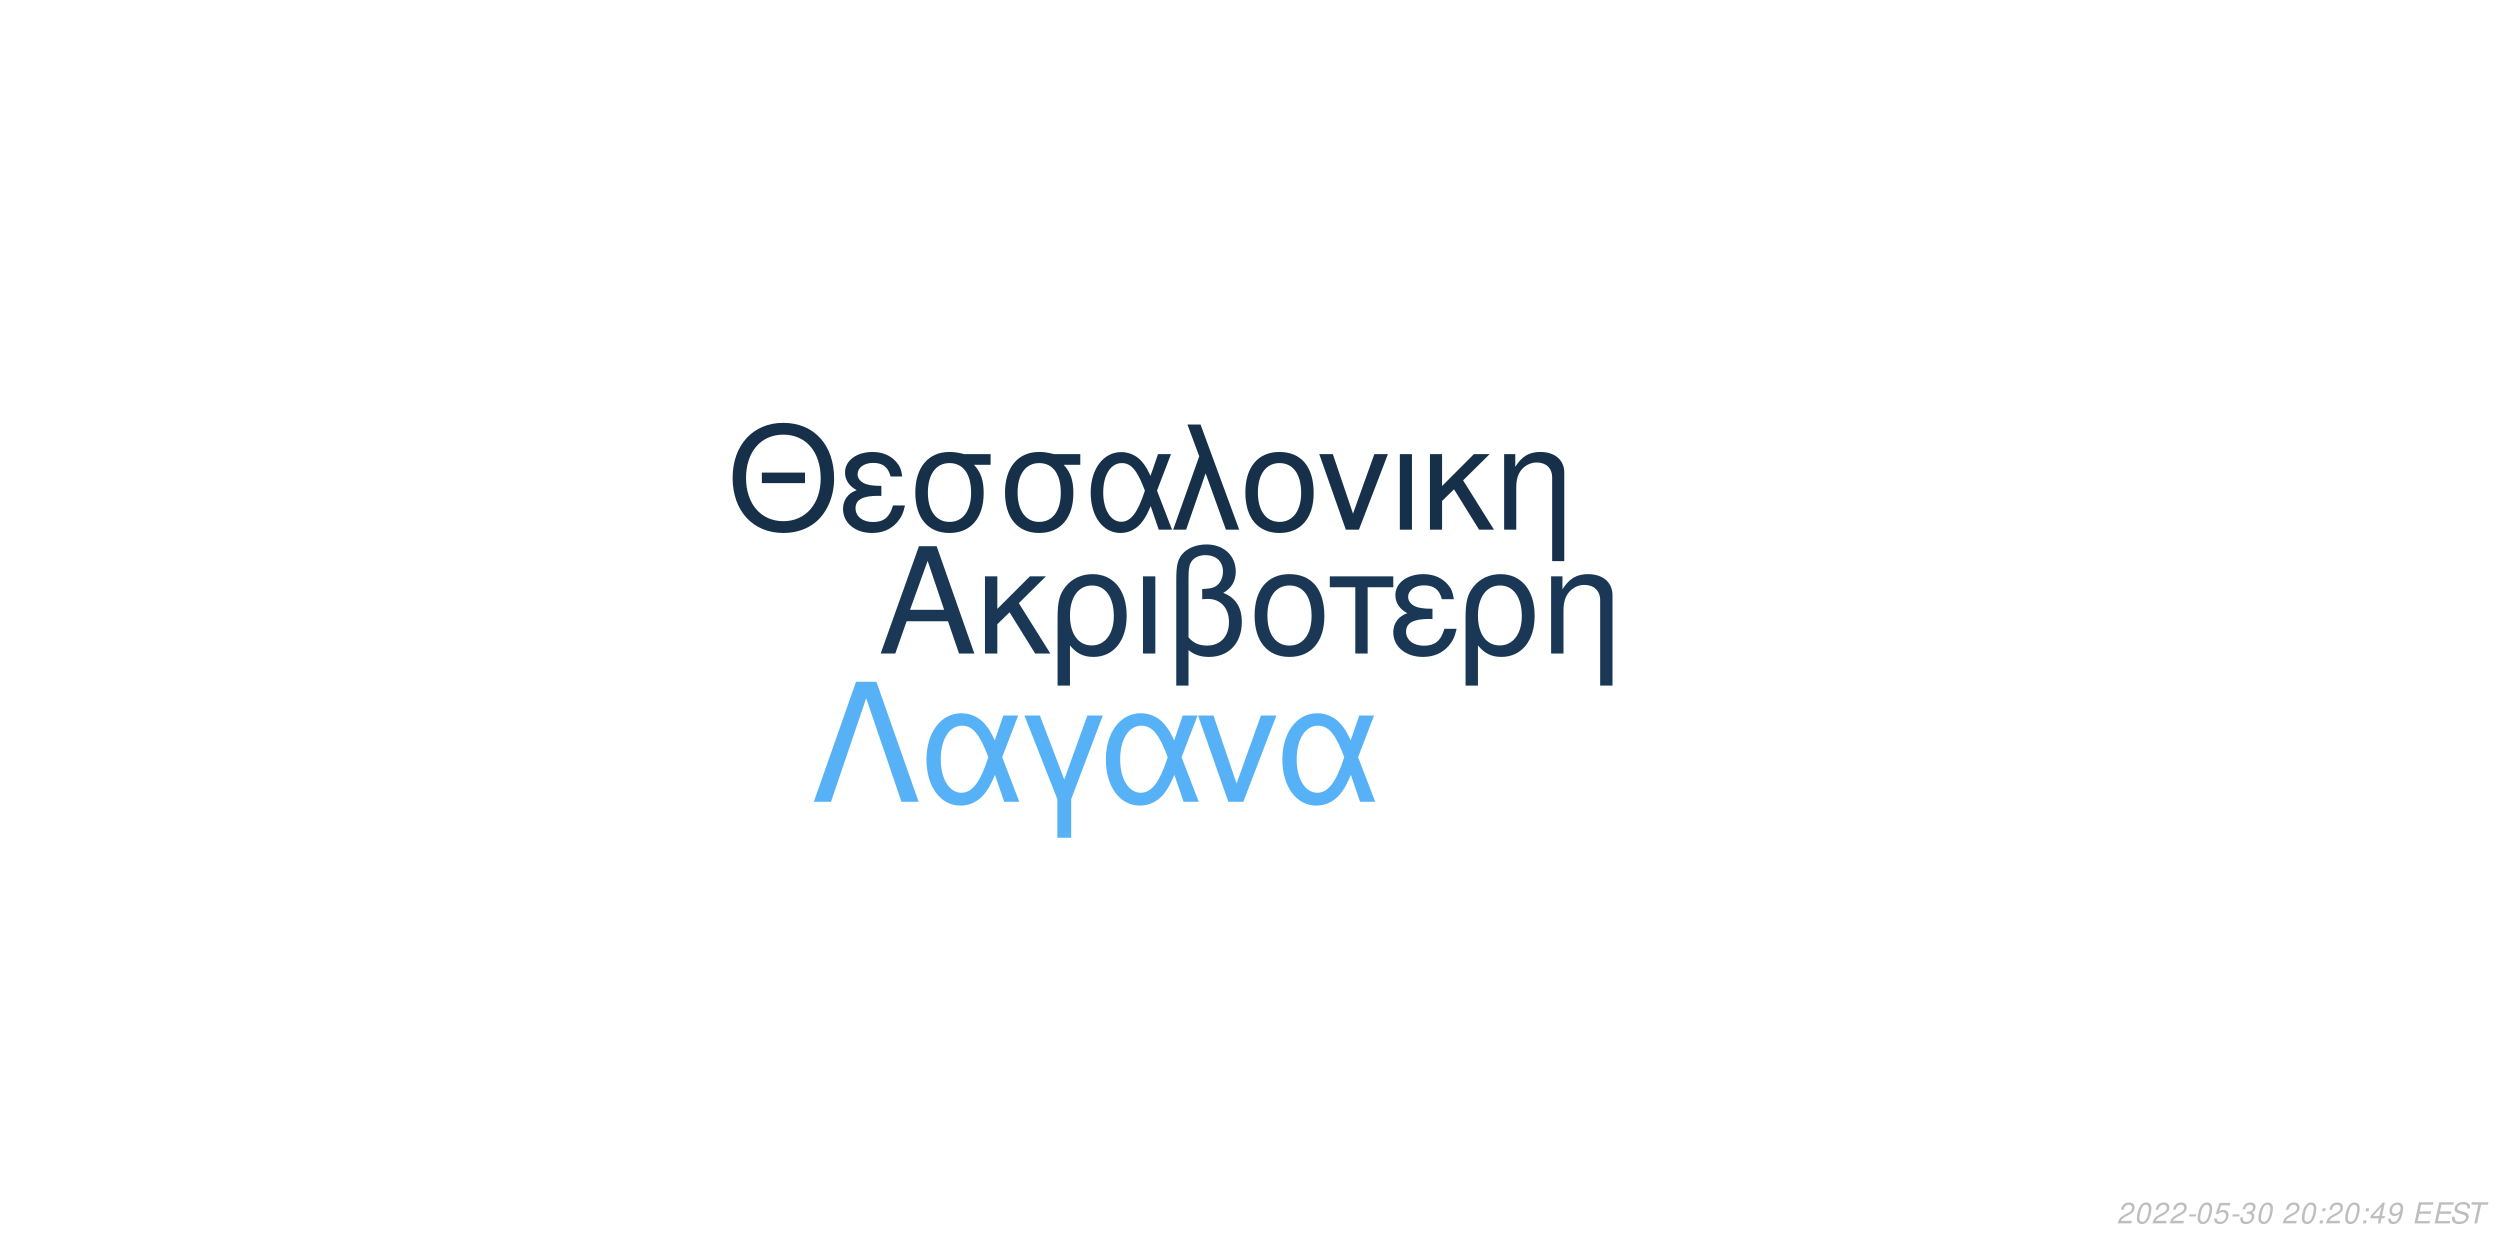
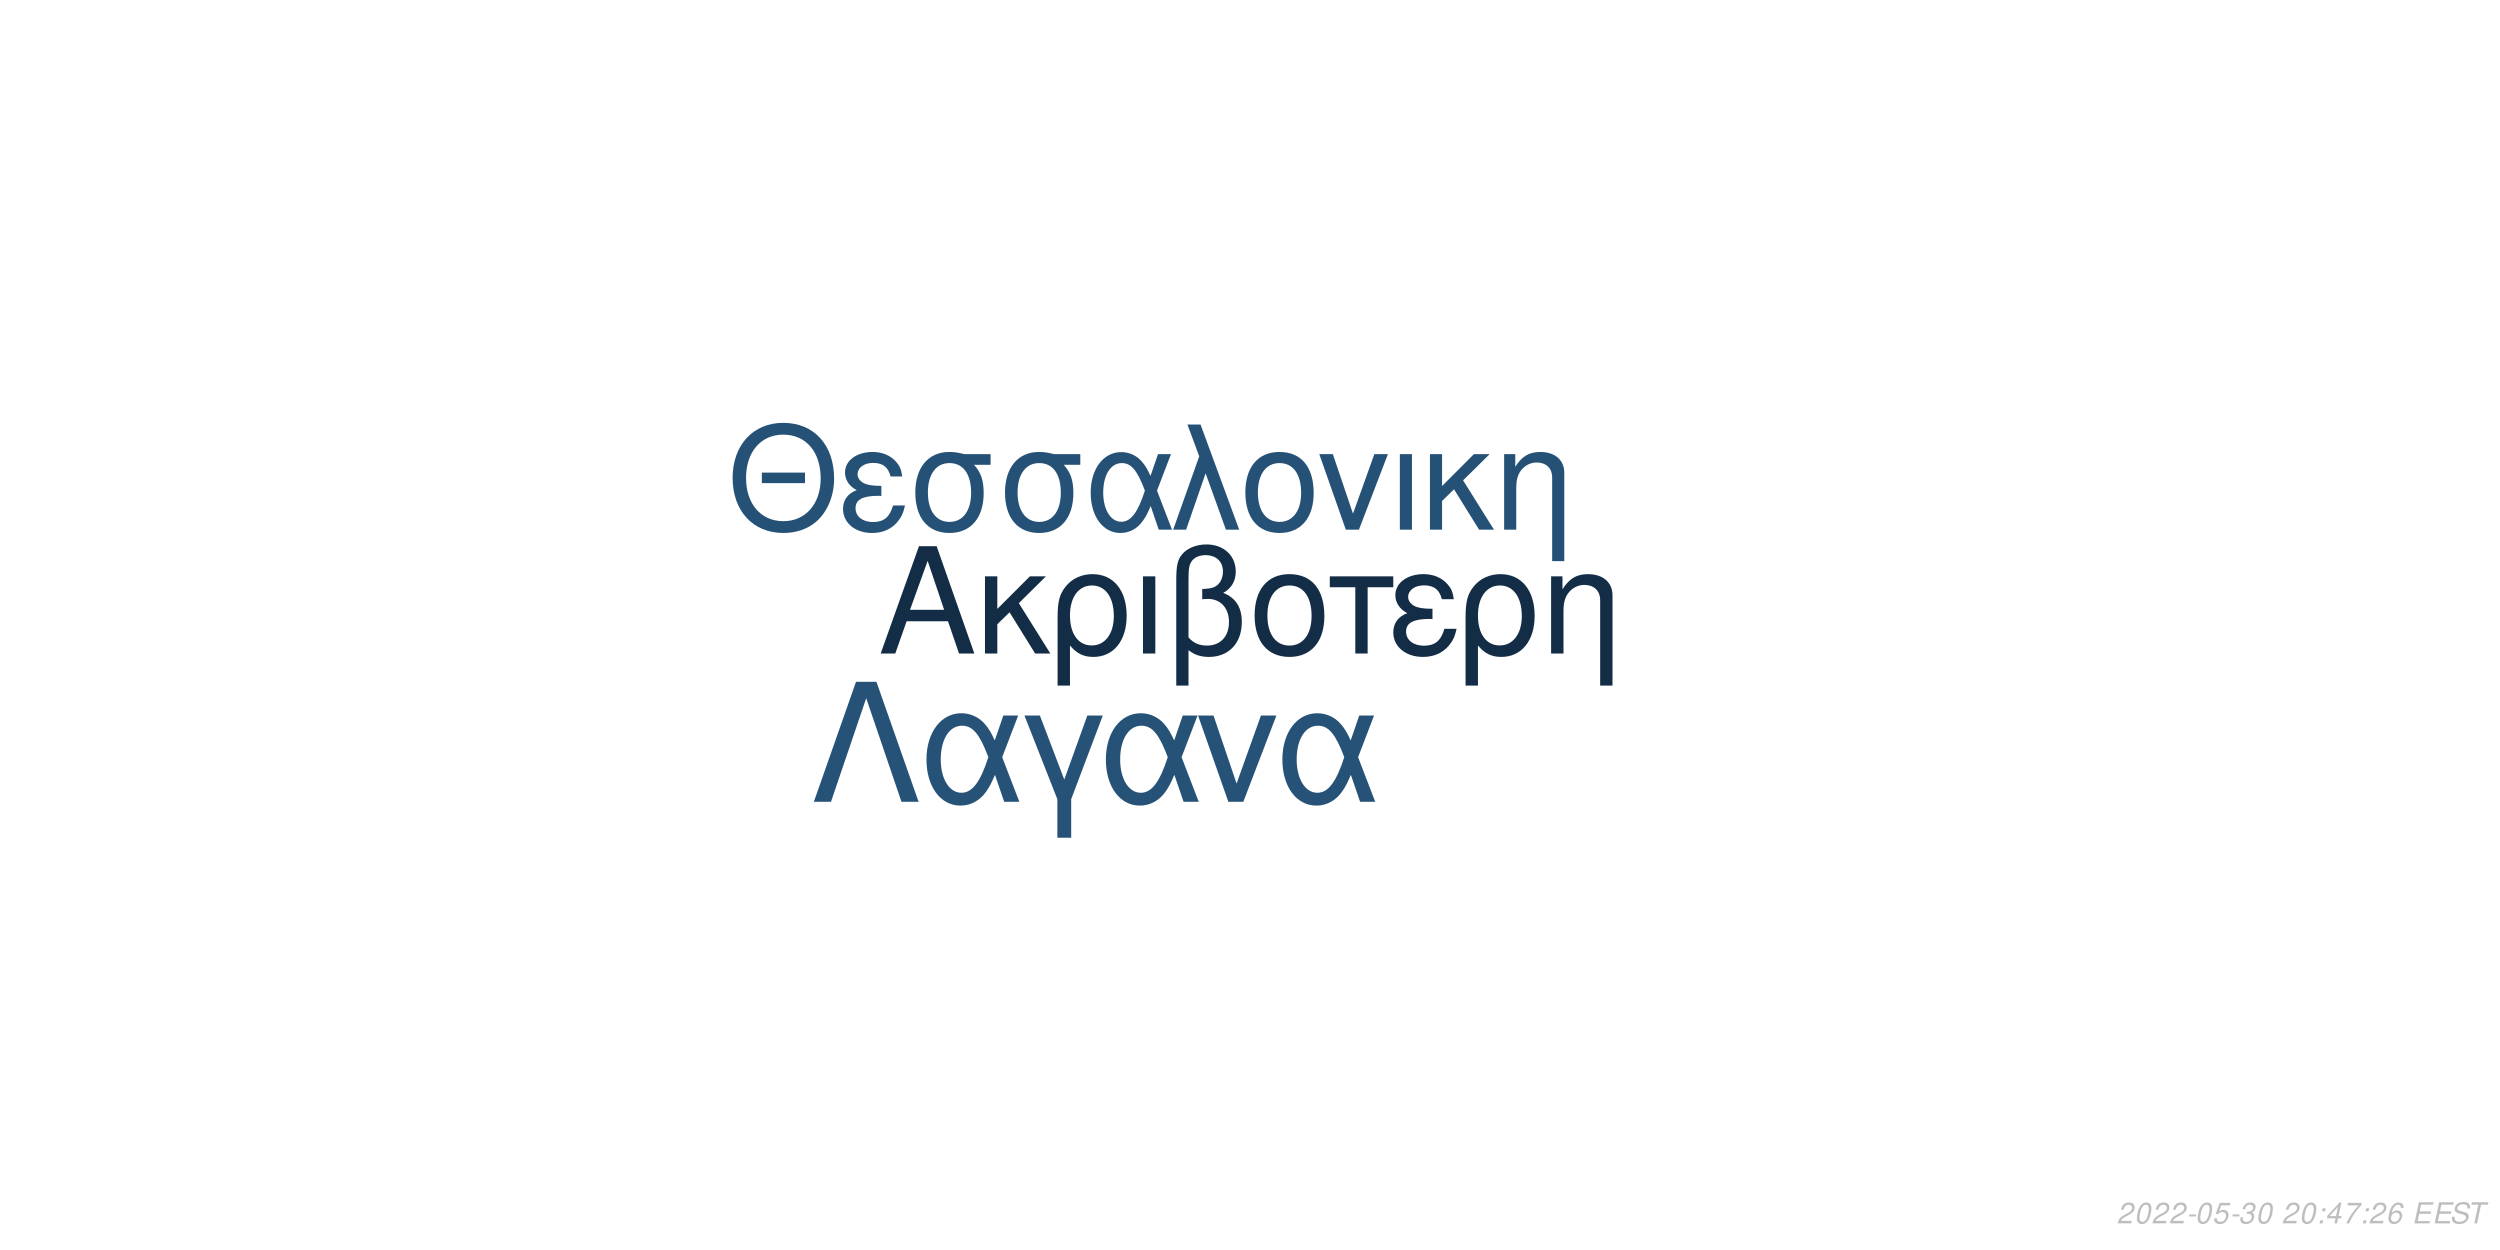
<svg xmlns="http://www.w3.org/2000/svg" xmlns:xlink="http://www.w3.org/1999/xlink" width="864pt" height="432pt" viewBox="0 0 864 432" version="1.1">
  <defs>
    <g>
      <symbol overflow="visible" id="glyph0-0">
        <path style="stroke:none;" d="" />
      </symbol>
      <symbol overflow="visible" id="glyph0-1">
        <path style="stroke:none;" d="M 24.125 -11.141 L 27.938 0 L 33.234 0 L 20.203 -37.094 L 14.094 -37.094 L 0.859 0 L 5.906 0 L 9.828 -11.141 Z M 22.797 -15.109 L 11 -15.109 L 17.094 -32.016 Z M 22.797 -15.109 " />
      </symbol>
      <symbol overflow="visible" id="glyph0-2">
        <path style="stroke:none;" d="M 7.172 -15.422 L 7.172 -26.672 L 2.906 -26.672 L 2.906 0 L 7.172 0 L 7.172 -10.125 L 11.406 -14.25 L 20.25 0 L 25.5 0 L 14.609 -17.406 L 23.969 -26.672 L 18.422 -26.672 Z M 7.172 -15.422 " />
      </symbol>
      <symbol overflow="visible" id="glyph0-3">
        <path style="stroke:none;" d="M 3 11.094 L 7.281 11.094 L 7.281 -2.797 C 9.516 -0.047 11.953 1.172 15.375 1.172 C 22.344 1.172 26.875 -4.422 26.875 -13.031 C 26.875 -21.891 22.297 -27.438 15.062 -27.438 C 11.297 -27.438 7.984 -25.906 5.797 -23.156 C 3.672 -20.516 3 -17.969 3 -12.359 Z M 14.906 -23.516 C 19.547 -23.516 22.438 -19.438 22.438 -12.922 C 22.438 -6.812 19.391 -2.797 14.812 -2.797 C 10.172 -2.797 7.281 -6.766 7.281 -13.125 C 7.281 -19.484 10.234 -23.516 14.906 -23.516 Z M 14.906 -23.516 " />
      </symbol>
      <symbol overflow="visible" id="glyph0-4">
        <path style="stroke:none;" d="M 3.516 0 L 7.781 0 L 7.781 -26.672 L 3.516 -26.672 Z M 3.516 0 " />
      </symbol>
      <symbol overflow="visible" id="glyph0-5">
        <path style="stroke:none;" d="M 4.016 11.094 L 8.25 11.094 L 8.25 -1.172 C 10.172 0.406 12.422 1.172 15.312 1.172 C 22.188 1.172 26.672 -3.609 26.672 -10.891 C 26.672 -15.984 24.578 -19.234 20.25 -20.969 C 23.109 -22.547 24.578 -25.031 24.578 -28.344 C 24.578 -33.844 20.406 -37.703 14.453 -37.703 C 10.938 -37.703 7.734 -36.391 6 -34.25 C 4.484 -32.422 4.016 -30.328 4.016 -25.391 Z M 8.25 -25.656 C 8.25 -29.359 8.5 -30.844 9.469 -32.062 C 10.375 -33.281 12.156 -34 14.094 -34 C 17.812 -34 20.156 -31.812 20.156 -28.297 C 20.156 -25.953 18.984 -23.812 17.297 -23.047 C 16.281 -22.547 15.469 -22.438 12.984 -22.297 L 12.984 -18.781 C 13.734 -18.828 14.344 -18.875 14.969 -18.875 C 19.344 -18.875 22.234 -15.719 22.234 -10.891 C 22.234 -5.906 19.281 -2.75 14.656 -2.75 C 11.953 -2.75 9.922 -3.609 8.25 -5.594 Z M 8.25 -25.656 " />
      </symbol>
      <symbol overflow="visible" id="glyph0-6">
        <path style="stroke:none;" d="M 14.094 -27.438 C 6.562 -27.438 2.094 -22.094 2.094 -13.125 C 2.094 -4.125 6.562 1.172 14.141 1.172 C 21.672 1.172 26.203 -4.172 26.203 -12.922 C 26.203 -22.188 21.828 -27.438 14.094 -27.438 Z M 14.141 -23.516 C 18.938 -23.516 21.781 -19.594 21.781 -12.984 C 21.781 -6.672 18.828 -2.75 14.141 -2.75 C 9.422 -2.75 6.516 -6.672 6.516 -13.125 C 6.516 -19.594 9.422 -23.516 14.141 -23.516 Z M 14.141 -23.516 " />
      </symbol>
      <symbol overflow="visible" id="glyph0-7">
        <path style="stroke:none;" d="M 7.891 0 L 12.156 0 L 12.156 -22.906 L 21.016 -22.906 L 21.016 -26.672 L -0.922 -26.672 L -0.922 -22.906 L 7.891 -22.906 Z M 7.891 0 " />
      </symbol>
      <symbol overflow="visible" id="glyph0-8">
        <path style="stroke:none;" d="M 14.562 -15.469 C 11.344 -15.469 9.562 -15.781 8.297 -16.438 C 6.922 -17.203 6.156 -18.328 6.156 -19.547 C 6.156 -21.891 8.453 -23.562 11.656 -23.562 C 15.062 -23.562 16.953 -22.094 17.812 -18.781 L 21.938 -18.781 C 21.578 -21.266 21.062 -22.5 19.797 -23.922 C 17.812 -26.203 14.906 -27.438 11.453 -27.438 C 5.797 -27.438 1.734 -24.375 1.734 -20.203 C 1.734 -17.609 3.156 -15.375 5.859 -13.938 C 2.797 -12.875 1.016 -10.484 1.016 -7.328 C 1.016 -2.391 5.297 1.172 11.25 1.172 C 14.969 1.172 17.906 -0.109 20.156 -2.641 C 21.578 -4.328 22.297 -5.797 22.906 -8.547 L 18.672 -8.547 C 17.5 -4.422 15.422 -2.703 11.609 -2.703 C 7.938 -2.703 5.438 -4.688 5.438 -7.578 C 5.438 -10.578 7.938 -11.953 13.484 -11.953 C 13.641 -11.953 14.094 -11.953 14.562 -11.906 Z M 14.562 -15.469 " />
      </symbol>
      <symbol overflow="visible" id="glyph0-9">
        <path style="stroke:none;" d="M 3.562 -26.672 L 3.562 0 L 7.844 0 L 7.844 -14.703 C 7.844 -17.906 8.5 -19.891 10.031 -21.531 C 11.406 -22.953 13.188 -23.719 15.062 -23.719 C 18.375 -23.719 20.516 -21.672 20.516 -18.469 L 20.516 11.094 L 24.781 11.094 L 24.781 -20.156 C 24.781 -24.578 21.469 -27.438 16.328 -27.438 C 12.359 -27.438 9.828 -25.906 7.484 -22.188 L 7.484 -26.672 Z M 3.562 -26.672 " />
      </symbol>
      <symbol overflow="visible" id="glyph1-0">
        <path style="stroke:none;" d="" />
      </symbol>
      <symbol overflow="visible" id="glyph1-1">
        <path style="stroke:none;" d="M 26.859 -19.734 L 11.953 -19.734 L 11.953 -16.094 L 26.859 -16.094 Z M 19.328 -36.922 C 8.922 -36.922 1.844 -29.25 1.844 -17.891 C 1.844 -6.484 8.875 1.141 19.391 1.141 C 23.812 1.141 27.703 -0.203 30.641 -2.688 C 34.578 -6.031 36.922 -11.656 36.922 -17.594 C 36.922 -29.297 30 -36.922 19.328 -36.922 Z M 19.328 -32.844 C 27.203 -32.844 32.281 -26.906 32.281 -17.688 C 32.281 -8.922 27.062 -2.938 19.391 -2.938 C 11.609 -2.938 6.484 -8.922 6.484 -17.891 C 6.484 -26.859 11.609 -32.844 19.328 -32.844 Z M 19.328 -32.844 " />
      </symbol>
      <symbol overflow="visible" id="glyph1-2">
        <path style="stroke:none;" d="M 14.25 -15.141 C 11.109 -15.141 9.375 -15.453 8.125 -16.094 C 6.781 -16.844 6.031 -17.938 6.031 -19.141 C 6.031 -21.422 8.266 -23.078 11.406 -23.078 C 14.75 -23.078 16.594 -21.625 17.438 -18.391 L 21.469 -18.391 C 21.125 -20.828 20.625 -22.031 19.391 -23.422 C 17.438 -25.656 14.594 -26.859 11.219 -26.859 C 5.688 -26.859 1.688 -23.875 1.688 -19.781 C 1.688 -17.234 3.094 -15.047 5.734 -13.656 C 2.734 -12.609 1 -10.266 1 -7.172 C 1 -2.344 5.188 1.141 11.016 1.141 C 14.656 1.141 17.547 -0.094 19.734 -2.594 C 21.125 -4.234 21.828 -5.688 22.422 -8.375 L 18.281 -8.375 C 17.141 -4.328 15.094 -2.641 11.359 -2.641 C 7.766 -2.641 5.328 -4.578 5.328 -7.422 C 5.328 -10.359 7.766 -11.703 13.203 -11.703 C 13.359 -11.703 13.797 -11.703 14.25 -11.656 Z M 14.25 -15.141 " />
      </symbol>
      <symbol overflow="visible" id="glyph1-3">
        <path style="stroke:none;" d="M 29 -26.109 L 19.938 -26.109 C 17.594 -26.703 16.438 -26.859 14.703 -26.859 C 7.469 -26.859 2.984 -21.469 2.984 -12.859 C 2.984 -4.031 7.375 1.141 14.797 1.141 C 22.172 1.141 26.609 -4.078 26.609 -12.656 C 26.609 -17.047 25.656 -19.828 23.266 -22.422 L 29 -22.422 Z M 14.797 -23.016 C 19.531 -23.016 22.266 -19.234 22.266 -12.75 C 22.266 -6.531 19.438 -2.688 14.797 -2.688 C 10.172 -2.688 7.328 -6.531 7.328 -12.859 C 7.328 -19.188 10.172 -23.016 14.797 -23.016 Z M 14.797 -23.016 " />
      </symbol>
      <symbol overflow="visible" id="glyph1-4">
        <path style="stroke:none;" d="M 29.344 -26.109 L 24.859 -26.109 L 22.266 -18.578 C 21.125 -21.031 20.484 -22.125 19.328 -23.469 C 17.547 -25.609 14.906 -26.812 12.156 -26.812 C 5.984 -26.812 1.594 -20.984 1.594 -12.812 C 1.594 -4.578 5.828 1.141 11.906 1.141 C 14.953 1.141 17.734 -0.344 19.625 -3.047 C 20.672 -4.531 21.281 -5.688 22.328 -8.172 L 25.109 0 L 29.703 0 L 24.516 -13.5 Z M 20.328 -13.5 C 17.891 -5.922 15.453 -2.734 12.156 -2.734 C 8.516 -2.734 5.922 -6.922 5.922 -12.812 C 5.922 -18.938 8.516 -23.016 12.359 -23.016 C 15.594 -23.016 17.688 -20.531 20.328 -13.5 Z M 20.328 -13.5 " />
      </symbol>
      <symbol overflow="visible" id="glyph1-5">
        <path style="stroke:none;" d="M 1.094 0 L 5.578 0 L 12.312 -19.484 L 19.328 0 L 23.922 0 L 10.562 -36.328 L 6.031 -36.328 L 10.109 -25.359 Z M 1.094 0 " />
      </symbol>
      <symbol overflow="visible" id="glyph1-6">
        <path style="stroke:none;" d="M 13.797 -26.859 C 6.422 -26.859 2.047 -21.625 2.047 -12.859 C 2.047 -4.031 6.422 1.141 13.859 1.141 C 21.234 1.141 25.656 -4.078 25.656 -12.656 C 25.656 -21.719 21.375 -26.859 13.797 -26.859 Z M 13.859 -23.016 C 18.531 -23.016 21.328 -19.188 21.328 -12.703 C 21.328 -6.531 18.438 -2.688 13.859 -2.688 C 9.219 -2.688 6.375 -6.531 6.375 -12.859 C 6.375 -19.188 9.219 -23.016 13.859 -23.016 Z M 13.859 -23.016 " />
      </symbol>
      <symbol overflow="visible" id="glyph1-7">
        <path style="stroke:none;" d="M 14.297 0 L 24.312 -26.109 L 19.625 -26.109 L 12.25 -5.531 L 5.281 -26.109 L 0.594 -26.109 L 9.766 0 Z M 14.297 0 " />
      </symbol>
      <symbol overflow="visible" id="glyph1-8">
        <path style="stroke:none;" d="M 3.438 0 L 7.625 0 L 7.625 -26.109 L 3.438 -26.109 Z M 3.438 0 " />
      </symbol>
      <symbol overflow="visible" id="glyph1-9">
        <path style="stroke:none;" d="M 7.031 -15.094 L 7.031 -26.109 L 2.844 -26.109 L 2.844 0 L 7.031 0 L 7.031 -9.922 L 11.156 -13.953 L 19.828 0 L 24.969 0 L 14.297 -17.047 L 23.469 -26.109 L 18.031 -26.109 Z M 7.031 -15.094 " />
      </symbol>
      <symbol overflow="visible" id="glyph1-10">
        <path style="stroke:none;" d="M 3.484 -26.109 L 3.484 0 L 7.672 0 L 7.672 -14.406 C 7.672 -17.547 8.328 -19.484 9.812 -21.078 C 11.156 -22.469 12.906 -23.219 14.75 -23.219 C 17.984 -23.219 20.078 -21.234 20.078 -18.094 L 20.078 10.859 L 24.266 10.859 L 24.266 -19.734 C 24.266 -24.062 21.031 -26.859 16 -26.859 C 12.109 -26.859 9.609 -25.359 7.328 -21.719 L 7.328 -26.109 Z M 3.484 -26.109 " />
      </symbol>
      <symbol overflow="visible" id="glyph2-0">
        <path style="stroke:none;" d="" />
      </symbol>
      <symbol overflow="visible" id="glyph2-1">
        <path style="stroke:none;" d="M 22.531 -41.484 L 15.484 -41.484 L 0.906 0 L 6.828 0 L 19 -35.797 L 31.188 0 L 37.109 0 Z M 22.531 -41.484 " />
      </symbol>
      <symbol overflow="visible" id="glyph2-2">
        <path style="stroke:none;" d="M 33.516 -29.812 L 28.391 -29.812 L 25.438 -21.219 C 24.125 -24.016 23.391 -25.266 22.078 -26.797 C 20.031 -29.25 17.016 -30.609 13.891 -30.609 C 6.828 -30.609 1.828 -23.953 1.828 -14.625 C 1.828 -5.234 6.656 1.312 13.594 1.312 C 17.078 1.312 20.266 -0.391 22.422 -3.469 C 23.609 -5.172 24.297 -6.484 25.5 -9.328 L 28.688 0 L 33.922 0 L 28 -15.422 Z M 23.219 -15.422 C 20.422 -6.766 17.641 -3.125 13.891 -3.125 C 9.734 -3.125 6.766 -7.906 6.766 -14.625 C 6.766 -21.625 9.734 -26.297 14.109 -26.297 C 17.812 -26.297 20.203 -23.453 23.219 -15.422 Z M 23.219 -15.422 " />
      </symbol>
      <symbol overflow="visible" id="glyph2-3">
        <path style="stroke:none;" d="M 12.062 12.406 L 16.844 12.406 L 16.844 -0.906 L 27.766 -29.812 L 22.422 -29.812 L 14.453 -7.688 L 6.031 -29.812 L 0.688 -29.812 L 12.062 -0.906 Z M 12.062 12.406 " />
      </symbol>
      <symbol overflow="visible" id="glyph2-4">
        <path style="stroke:none;" d="M 16.328 0 L 27.766 -29.812 L 22.422 -29.812 L 14 -6.312 L 6.031 -29.812 L 0.688 -29.812 L 11.156 0 Z M 16.328 0 " />
      </symbol>
      <symbol overflow="visible" id="glyph3-0">
        <path style="stroke:none;" d="" />
      </symbol>
      <symbol overflow="visible" id="glyph3-1">
        <path style="stroke:none;" d="M 5.234 -0.875 L 1.469 -0.875 C 1.641 -1.375 2.203 -1.891 3.109 -2.344 L 4.234 -2.938 C 5.562 -3.625 6.219 -4.469 6.219 -5.484 C 6.219 -5.938 6.062 -6.359 5.797 -6.656 C 5.469 -7.047 4.984 -7.234 4.312 -7.234 C 2.766 -7.234 1.891 -6.453 1.484 -4.734 L 2.375 -4.734 C 2.484 -5.188 2.609 -5.484 2.797 -5.75 C 3.094 -6.203 3.609 -6.453 4.188 -6.453 C 4.891 -6.453 5.344 -6.031 5.344 -5.375 C 5.344 -4.703 4.859 -4.094 4.016 -3.656 L 2.984 -3.125 C 1.234 -2.188 0.797 -1.656 0.344 -0.016 L 5.047 -0.016 Z M 5.234 -0.875 " />
      </symbol>
      <symbol overflow="visible" id="glyph3-2">
        <path style="stroke:none;" d="M 4.203 -7.234 C 3.375 -7.234 2.688 -6.812 2.125 -5.984 C 1.484 -5.047 0.984 -3.188 0.984 -1.734 C 0.984 -1.109 1.172 -0.562 1.484 -0.266 C 1.797 0.047 2.281 0.234 2.766 0.234 C 3.625 0.234 4.281 -0.156 4.859 -1.016 C 5.516 -1.953 6 -3.797 6 -5.266 C 6 -6.5 5.328 -7.234 4.203 -7.234 Z M 4.094 -6.453 C 4.734 -6.453 5.125 -5.984 5.125 -5.156 C 5.125 -4.203 4.781 -2.625 4.406 -1.812 C 3.984 -0.938 3.516 -0.547 2.875 -0.547 C 2.25 -0.547 1.875 -1.031 1.875 -1.828 C 1.875 -2.797 2.203 -4.344 2.594 -5.203 C 2.984 -6.047 3.453 -6.453 4.094 -6.453 Z M 4.094 -6.453 " />
      </symbol>
      <symbol overflow="visible" id="glyph3-3">
        <path style="stroke:none;" d="M 3.516 -3.125 L 1.125 -3.125 L 0.969 -2.406 L 3.359 -2.406 Z M 3.516 -3.125 " />
      </symbol>
      <symbol overflow="visible" id="glyph3-4">
        <path style="stroke:none;" d="M 6.297 -7.094 L 2.594 -7.094 L 1.234 -3.234 L 2.047 -3.234 C 2.656 -3.766 2.938 -3.906 3.531 -3.906 C 4.328 -3.906 4.797 -3.453 4.797 -2.688 C 4.797 -1.438 3.969 -0.547 2.828 -0.547 C 2.031 -0.547 1.609 -0.938 1.578 -1.734 L 0.703 -1.734 L 0.703 -1.516 C 0.703 -0.938 0.844 -0.547 1.188 -0.266 C 1.562 0.062 2.078 0.234 2.703 0.234 C 3.656 0.234 4.391 -0.156 4.984 -0.922 C 5.422 -1.5 5.672 -2.234 5.672 -2.953 C 5.672 -4 4.938 -4.672 3.812 -4.672 C 3.328 -4.672 2.906 -4.547 2.406 -4.234 L 3.109 -6.219 L 6.109 -6.219 Z M 6.297 -7.094 " />
      </symbol>
      <symbol overflow="visible" id="glyph3-5">
        <path style="stroke:none;" d="M 2.922 -3.312 C 3.125 -3.344 3.234 -3.344 3.375 -3.344 C 4.203 -3.344 4.688 -3 4.688 -2.406 C 4.688 -1.312 3.906 -0.547 2.781 -0.547 C 2.047 -0.547 1.594 -0.938 1.594 -1.562 C 1.594 -1.719 1.609 -1.844 1.656 -2.094 L 0.766 -2.094 C 0.734 -1.797 0.719 -1.641 0.719 -1.469 C 0.719 -0.375 1.406 0.234 2.641 0.234 C 3.547 0.234 4.297 -0.078 4.812 -0.656 C 5.266 -1.156 5.562 -1.875 5.562 -2.547 C 5.562 -3.125 5.344 -3.453 4.797 -3.734 C 5.641 -4.234 6.016 -4.844 6.016 -5.734 C 6.016 -6.656 5.312 -7.234 4.203 -7.234 C 3.375 -7.234 2.672 -6.938 2.188 -6.375 C 1.891 -6.031 1.703 -5.641 1.516 -4.906 L 2.391 -4.906 C 2.5 -5.359 2.594 -5.594 2.734 -5.812 C 3.047 -6.234 3.516 -6.453 4.078 -6.453 C 4.734 -6.453 5.141 -6.125 5.141 -5.578 C 5.141 -5.188 5.016 -4.797 4.797 -4.547 C 4.516 -4.234 4 -4.062 3.266 -4.062 L 3.078 -4.062 Z M 2.922 -3.312 " />
      </symbol>
      <symbol overflow="visible" id="glyph3-6">
        <path style="stroke:none;" d="" />
      </symbol>
      <symbol overflow="visible" id="glyph3-7">
        <path style="stroke:none;" d="M 2.359 -1.031 L 1.312 -1.031 L 1.094 0 L 2.141 0 Z M 3.266 -5.234 L 2.219 -5.234 L 2 -4.203 L 3.047 -4.203 Z M 3.266 -5.234 " />
      </symbol>
      <symbol overflow="visible" id="glyph3-8">
        <path style="stroke:none;" d="M 3.625 -1.75 L 3.266 0 L 4.141 0 L 4.516 -1.75 L 5.562 -1.75 L 5.734 -2.531 L 4.688 -2.531 L 5.688 -7.234 L 5.016 -7.234 L 0.844 -2.672 L 0.641 -1.75 Z M 3.797 -2.531 L 1.594 -2.531 L 4.469 -5.703 Z M 3.797 -2.531 " />
      </symbol>
      <symbol overflow="visible" id="glyph3-9">
-         <path style="stroke:none;" d="M 0.844 -1.656 C 0.844 -1.547 0.844 -1.438 0.844 -1.375 C 0.844 -0.406 1.531 0.234 2.578 0.234 C 3.203 0.234 3.766 0.016 4.297 -0.438 C 4.938 -1 5.312 -1.656 5.594 -2.719 C 5.844 -3.672 6.016 -4.766 6.016 -5.375 C 6.016 -5.844 5.844 -6.328 5.547 -6.656 C 5.203 -7.031 4.703 -7.234 4.062 -7.234 C 2.516 -7.234 1.297 -5.938 1.297 -4.266 C 1.297 -3.203 1.984 -2.547 3.047 -2.547 C 3.484 -2.547 3.953 -2.672 4.281 -2.891 C 4.406 -2.984 4.547 -3.078 4.828 -3.344 C 4.438 -1.484 3.703 -0.547 2.703 -0.547 C 2.109 -0.547 1.719 -0.938 1.719 -1.547 L 1.719 -1.656 Z M 3.953 -6.453 C 4.625 -6.453 5.141 -5.953 5.141 -5.281 C 5.141 -4.188 4.312 -3.312 3.297 -3.312 C 2.594 -3.312 2.172 -3.734 2.172 -4.453 C 2.172 -5.562 2.984 -6.453 3.953 -6.453 Z M 3.953 -6.453 " />
+         <path style="stroke:none;" d="M 6.703 -7.094 L 1.953 -7.094 L 1.766 -6.219 L 5.594 -6.219 C 3.344 -3.688 2.266 -2.109 1.375 0 L 2.344 0 C 3.031 -1.906 4.828 -4.594 6.547 -6.281 Z M 6.703 -7.094 " />
      </symbol>
      <symbol overflow="visible" id="glyph3-10">
+         <path style="stroke:none;" d="M 6.125 -5.344 L 6.141 -5.625 C 6.141 -6.609 5.453 -7.234 4.391 -7.234 C 3.438 -7.234 2.641 -6.719 2.016 -5.703 C 1.422 -4.781 0.938 -2.953 0.938 -1.688 C 0.938 -0.516 1.688 0.234 2.859 0.234 C 3.703 0.234 4.438 -0.156 5 -0.875 C 5.406 -1.422 5.672 -2.156 5.672 -2.766 C 5.672 -3.812 4.969 -4.5 3.906 -4.5 C 3.234 -4.5 2.672 -4.234 2.094 -3.625 C 2.406 -5.375 3.234 -6.453 4.25 -6.453 C 4.703 -6.453 5.062 -6.234 5.172 -5.844 C 5.203 -5.719 5.234 -5.578 5.25 -5.344 Z M 3.656 -3.734 C 4.344 -3.734 4.797 -3.281 4.797 -2.625 C 4.797 -1.469 3.984 -0.547 2.984 -0.547 C 2.297 -0.547 1.812 -1.047 1.812 -1.766 C 1.812 -2.859 2.625 -3.734 3.656 -3.734 Z M 3.656 -3.734 " />
+       </symbol>
+       <symbol overflow="visible" id="glyph3-11">
        <path style="stroke:none;" d="M 2.547 -3.312 L 6.5 -3.312 L 6.688 -4.141 L 2.719 -4.141 L 3.219 -6.469 L 7.344 -6.469 L 7.516 -7.297 L 2.453 -7.297 L 0.906 0 L 6.125 0 L 6.297 -0.812 L 2.016 -0.812 Z M 2.547 -3.312 " />
      </symbol>
-       <symbol overflow="visible" id="glyph3-11">
+       <symbol overflow="visible" id="glyph3-12">
        <path style="stroke:none;" d="M 7.062 -5.156 C 7.125 -5.438 7.141 -5.562 7.141 -5.703 C 7.141 -6.156 6.938 -6.594 6.594 -6.891 C 6.188 -7.25 5.656 -7.406 4.875 -7.406 C 3.844 -7.406 3.047 -7.125 2.5 -6.562 C 2.094 -6.141 1.781 -5.438 1.781 -4.922 C 1.781 -4.297 2.219 -3.766 2.891 -3.562 L 4.594 -3.094 C 5.406 -2.859 5.734 -2.578 5.734 -2.094 C 5.734 -1.781 5.547 -1.406 5.266 -1.141 C 4.844 -0.766 4.266 -0.578 3.453 -0.578 C 2.328 -0.578 1.812 -0.984 1.812 -1.906 C 1.812 -2.047 1.812 -2.125 1.844 -2.312 L 0.984 -2.312 C 0.906 -2.062 0.891 -1.906 0.891 -1.688 C 0.891 -0.484 1.797 0.234 3.297 0.234 C 4.359 0.234 5.234 -0.062 5.812 -0.609 C 6.344 -1.078 6.688 -1.797 6.688 -2.375 C 6.688 -2.641 6.609 -2.906 6.453 -3.156 C 6.234 -3.5 5.938 -3.703 5.469 -3.828 L 3.75 -4.312 C 2.984 -4.547 2.734 -4.734 2.734 -5.188 C 2.734 -5.547 2.875 -5.844 3.188 -6.109 C 3.547 -6.438 4.031 -6.594 4.703 -6.594 C 5.266 -6.594 5.688 -6.484 5.906 -6.297 C 6.094 -6.125 6.219 -5.797 6.219 -5.516 C 6.219 -5.422 6.203 -5.344 6.188 -5.156 Z M 7.062 -5.156 " />
      </symbol>
-       <symbol overflow="visible" id="glyph3-12">
+       <symbol overflow="visible" id="glyph3-13">
        <path style="stroke:none;" d="M 4.938 -6.469 L 7.312 -6.469 L 7.484 -7.297 L 1.75 -7.297 L 1.578 -6.469 L 3.984 -6.469 L 2.609 0 L 3.547 0 Z M 4.938 -6.469 " />
      </symbol>
    </g>
  </defs>
  <g id="surface1">
    <rect x="0" y="0" width="864" height="432" style="fill:rgb(100%,100%,100%);fill-opacity:1;stroke:none;" />
-     <g style="fill:rgb(10.196%,21.961%,33.333%);fill-opacity:1;">
+     <g style="fill:rgb(7.843%,17.647%,27.451%);fill-opacity:1;">
      <use xlink:href="#glyph0-1" x="303.5" y="225.861" />
      <use xlink:href="#glyph0-2" x="337.5" y="225.861" />
      <use xlink:href="#glyph0-3" x="362.5" y="225.861" />
      <use xlink:href="#glyph0-4" x="391.5" y="225.861" />
      <use xlink:href="#glyph0-5" x="402.5" y="225.861" />
      <use xlink:href="#glyph0-6" x="431.5" y="225.861" />
      <use xlink:href="#glyph0-7" x="460.5" y="225.861" />
      <use xlink:href="#glyph0-8" x="480.5" y="225.861" />
      <use xlink:href="#glyph0-3" x="503.5" y="225.861" />
      <use xlink:href="#glyph0-9" x="532.5" y="225.861" />
    </g>
-     <g style="fill:rgb(8.627%,18.824%,29.02%);fill-opacity:1;">
+     <g style="fill:rgb(14.902%,31.765%,46.275%);fill-opacity:1;">
      <use xlink:href="#glyph1-1" x="251.348" y="183.058" />
      <use xlink:href="#glyph1-2" x="290.348" y="183.058" />
      <use xlink:href="#glyph1-3" x="313.348" y="183.058" />
      <use xlink:href="#glyph1-3" x="344.348" y="183.058" />
      <use xlink:href="#glyph1-4" x="375.348" y="183.058" />
      <use xlink:href="#glyph1-5" x="404.348" y="183.058" />
      <use xlink:href="#glyph1-6" x="428.348" y="183.058" />
      <use xlink:href="#glyph1-7" x="455.348" y="183.058" />
      <use xlink:href="#glyph1-8" x="480.348" y="183.058" />
      <use xlink:href="#glyph1-9" x="491.348" y="183.058" />
      <use xlink:href="#glyph1-10" x="516.348" y="183.058" />
    </g>
-     <g style="fill:rgb(33.725%,69.412%,96.863%);fill-opacity:1;">
+     <g style="fill:rgb(14.902%,32.157%,46.667%);fill-opacity:1;">
      <use xlink:href="#glyph2-1" x="280.359" y="277.105" />
      <use xlink:href="#glyph2-2" x="318.359" y="277.105" />
      <use xlink:href="#glyph2-3" x="353.359" y="277.105" />
      <use xlink:href="#glyph2-2" x="380.359" y="277.105" />
      <use xlink:href="#glyph2-4" x="413.359" y="277.105" />
      <use xlink:href="#glyph2-2" x="441.359" y="277.105" />
    </g>
    <g style="fill:rgb(74.51%,74.51%,74.51%);fill-opacity:1;">
      <use xlink:href="#glyph3-1" x="731.52" y="422.81" />
      <use xlink:href="#glyph3-2" x="737.52" y="422.81" />
      <use xlink:href="#glyph3-1" x="743.52" y="422.81" />
      <use xlink:href="#glyph3-1" x="749.52" y="422.81" />
      <use xlink:href="#glyph3-3" x="755.52" y="422.81" />
      <use xlink:href="#glyph3-2" x="758.52" y="422.81" />
      <use xlink:href="#glyph3-4" x="764.52" y="422.81" />
      <use xlink:href="#glyph3-3" x="770.52" y="422.81" />
      <use xlink:href="#glyph3-5" x="773.52" y="422.81" />
      <use xlink:href="#glyph3-2" x="779.52" y="422.81" />
      <use xlink:href="#glyph3-6" x="785.52" y="422.81" />
      <use xlink:href="#glyph3-1" x="788.52" y="422.81" />
      <use xlink:href="#glyph3-2" x="794.52" y="422.81" />
      <use xlink:href="#glyph3-7" x="800.52" y="422.81" />
-       <use xlink:href="#glyph3-1" x="803.52" y="422.81" />
-       <use xlink:href="#glyph3-2" x="809.52" y="422.81" />
+       <use xlink:href="#glyph3-8" x="803.52" y="422.81" />
+       <use xlink:href="#glyph3-9" x="809.52" y="422.81" />
      <use xlink:href="#glyph3-7" x="815.52" y="422.81" />
-       <use xlink:href="#glyph3-8" x="818.52" y="422.81" />
-       <use xlink:href="#glyph3-9" x="824.52" y="422.81" />
+       <use xlink:href="#glyph3-1" x="818.52" y="422.81" />
+       <use xlink:href="#glyph3-10" x="824.52" y="422.81" />
      <use xlink:href="#glyph3-6" x="830.52" y="422.81" />
-       <use xlink:href="#glyph3-10" x="833.52" y="422.81" />
-       <use xlink:href="#glyph3-10" x="840.52" y="422.81" />
-       <use xlink:href="#glyph3-11" x="846.52" y="422.81" />
-       <use xlink:href="#glyph3-12" x="852.52" y="422.81" />
+       <use xlink:href="#glyph3-11" x="833.52" y="422.81" />
+       <use xlink:href="#glyph3-11" x="840.52" y="422.81" />
+       <use xlink:href="#glyph3-12" x="846.52" y="422.81" />
+       <use xlink:href="#glyph3-13" x="852.52" y="422.81" />
    </g>
  </g>
</svg>
